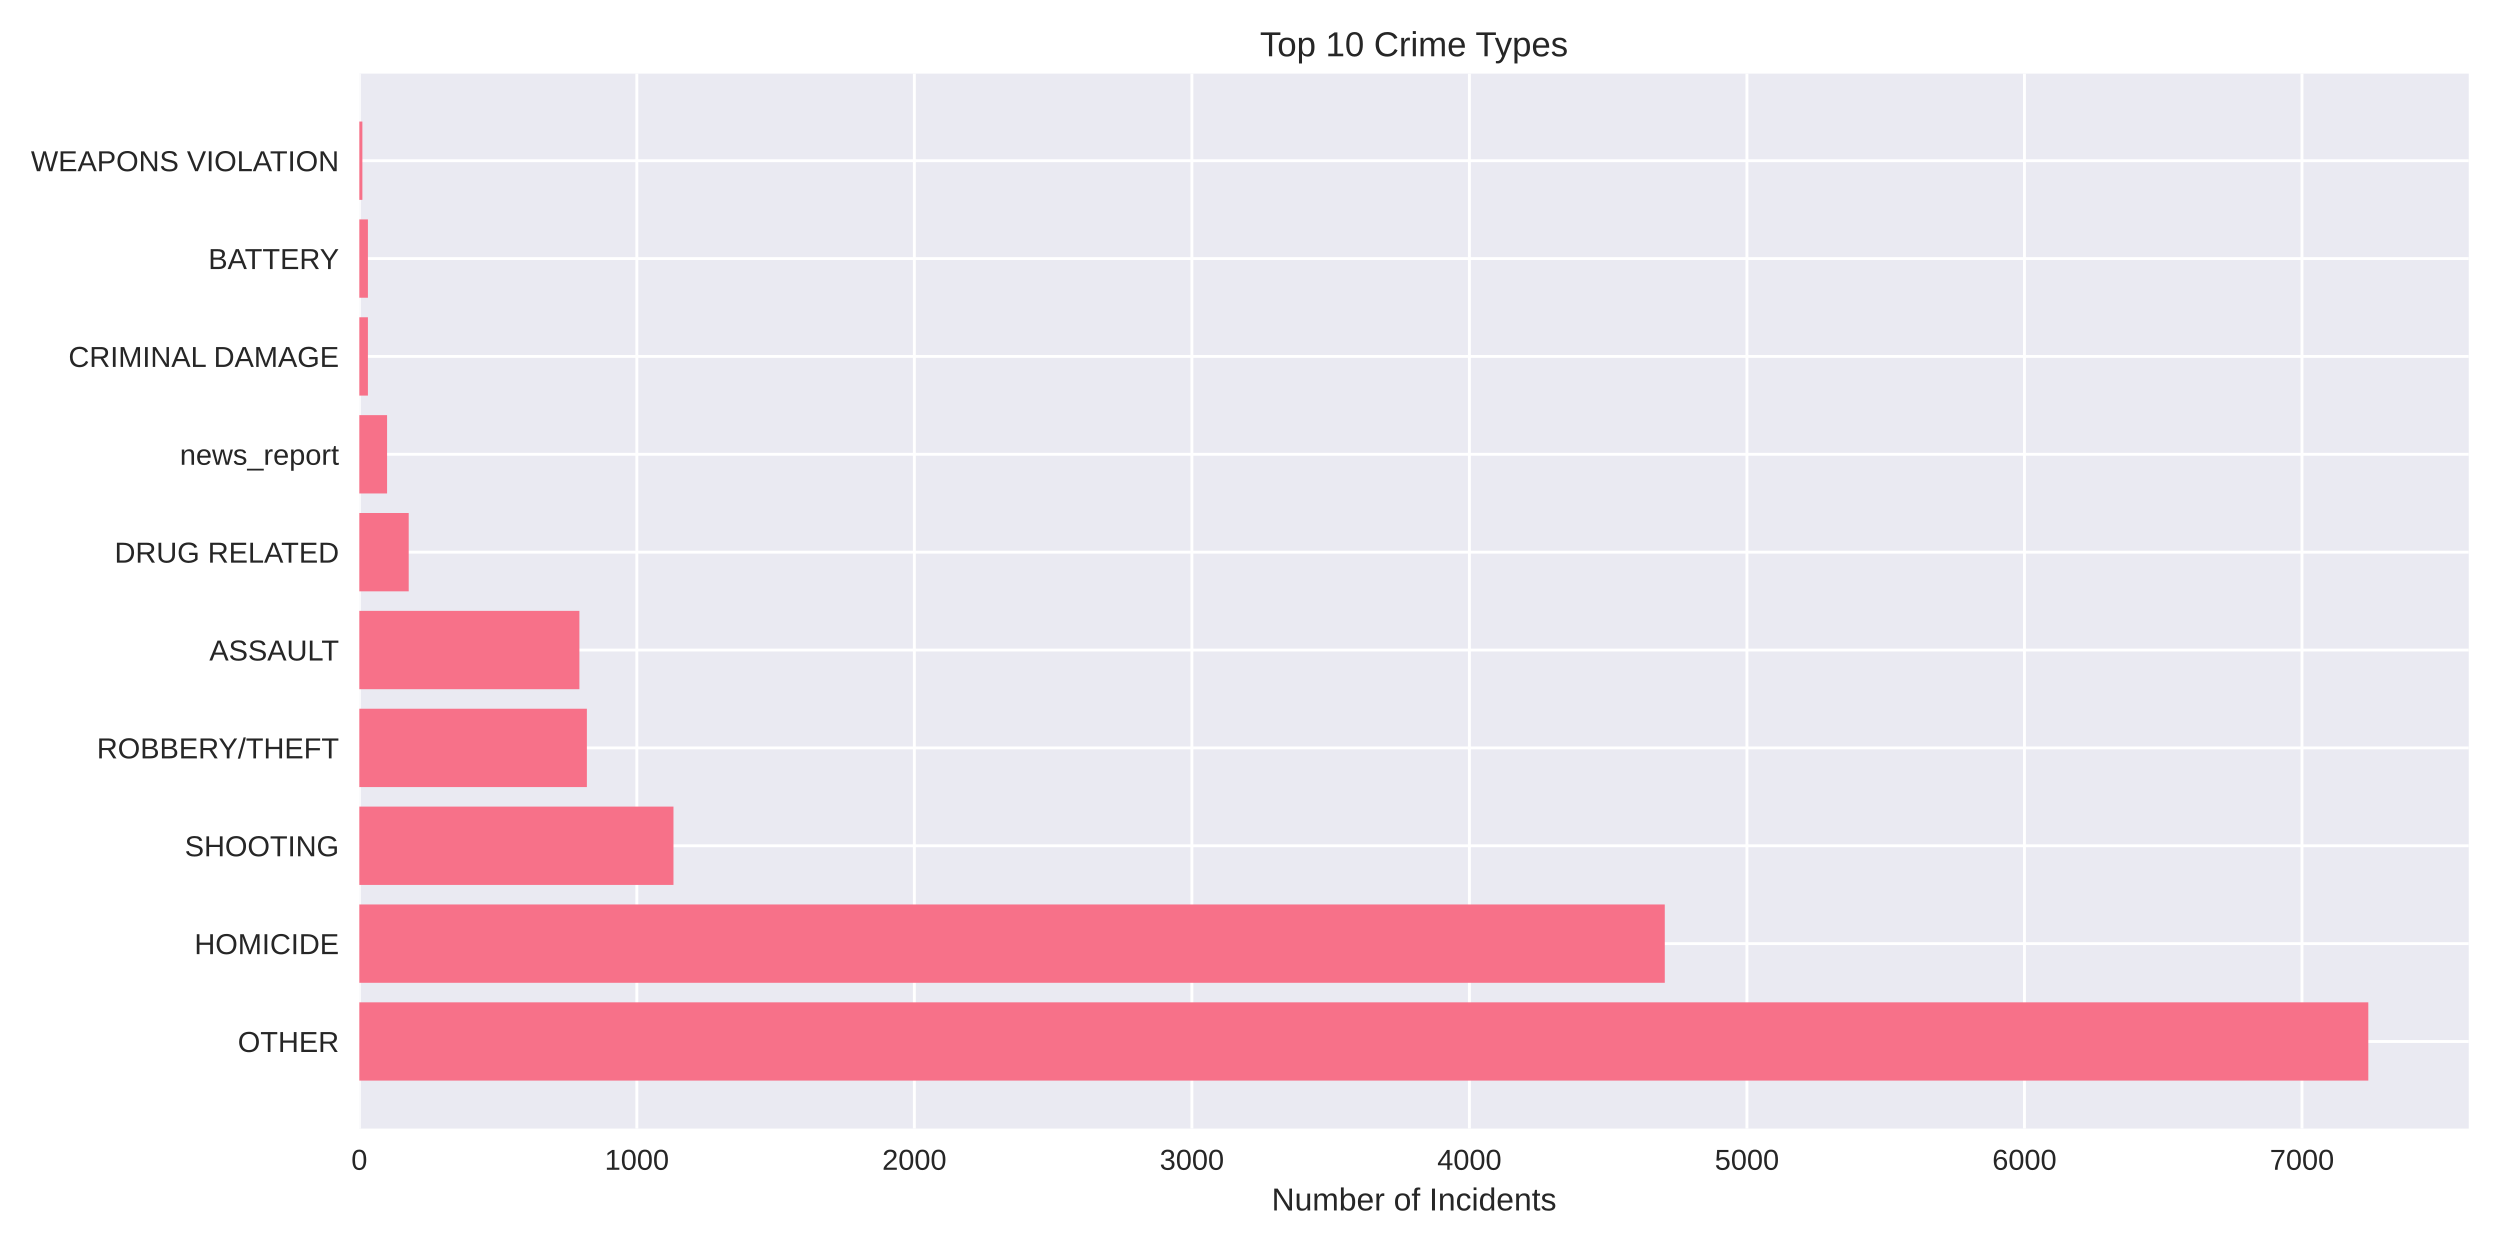
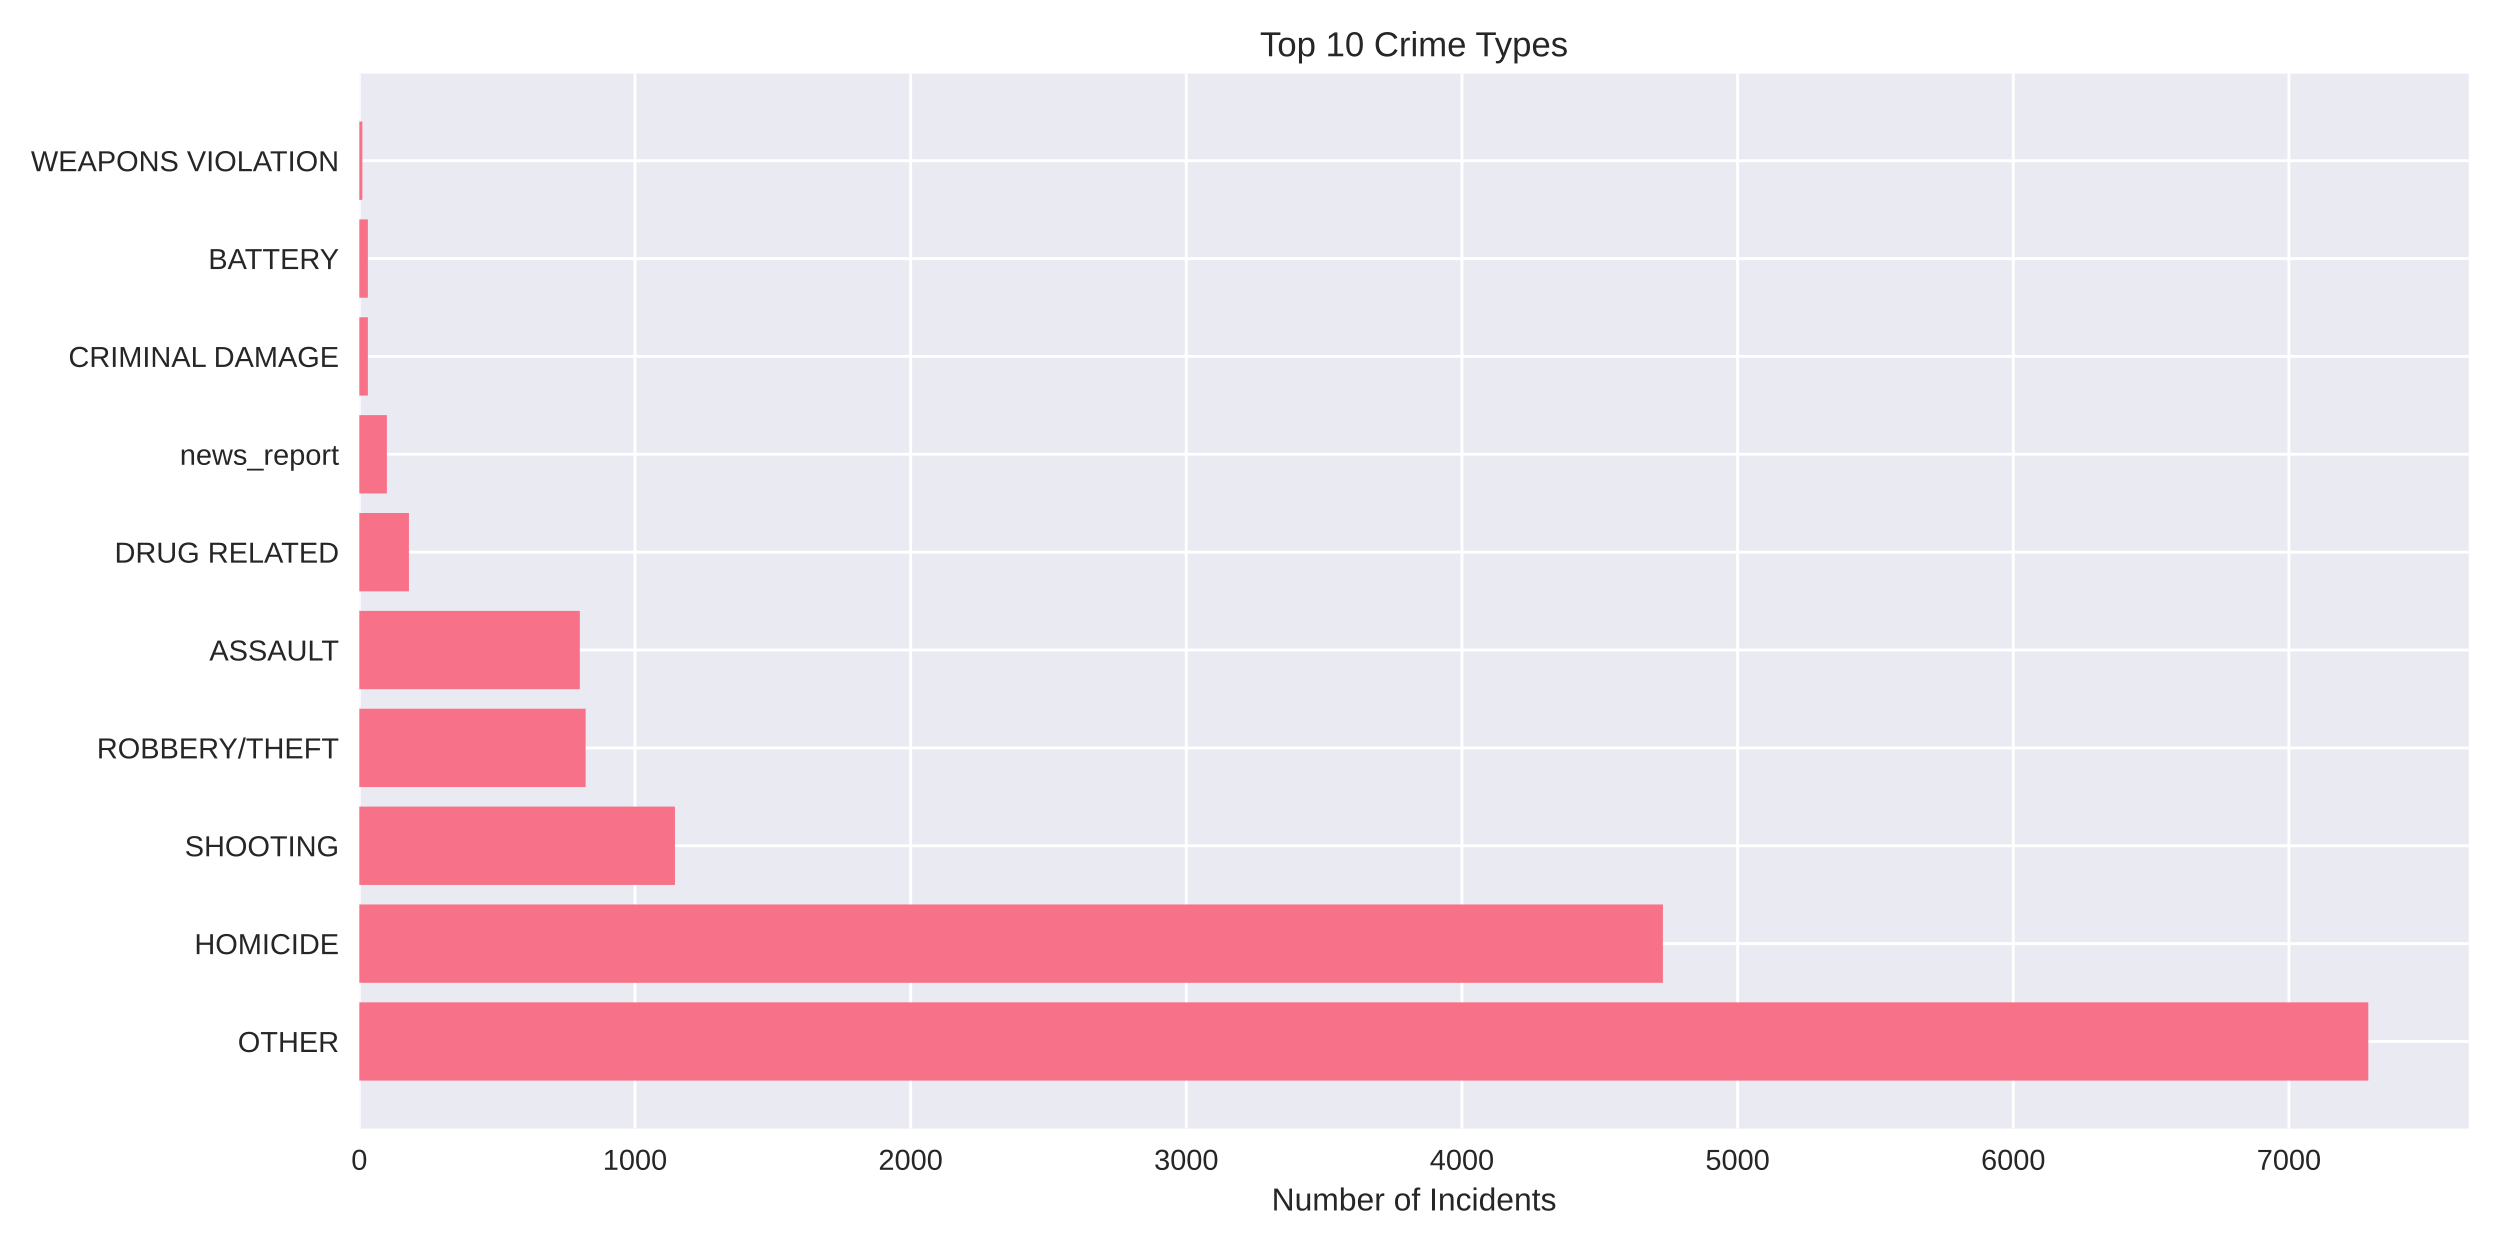
<svg xmlns="http://www.w3.org/2000/svg" width="864pt" height="432pt" viewBox="0 0 864 432" version="1.1">
  <defs>
    <style type="text/css">*{stroke-linejoin: round; stroke-linecap: butt}</style>
  </defs>
  <g id="figure_1">
    <g id="patch_1">
      <path d="M 0 432  L 864 432  L 864 0  L 0 0  z " style="fill: #ffffff" />
    </g>
    <g id="axes_1">
      <g id="patch_2">
        <path d="M 124.18 390.04  L 853.2 390.04  L 853.2 25.44  L 124.18 25.44  z " style="fill: #eaeaf2" />
      </g>
      <g id="matplotlib.axis_1">
        <g id="xtick_1">
          <g id="line2d_1">
-             <path d="M 124.18 390.04  L 124.18 25.44  " clip-path="url(#p9ec8be956f)" style="fill: none; stroke: #ffffff; stroke-linecap: round" />
+             <path d="M 124.18 390.04  L 124.18 25.44  " clip-path="url(#p4c01da4049)" style="fill: none; stroke: #ffffff; stroke-linecap: round" />
          </g>
          <g id="line2d_2" />
          <g id="text_1">
            <text style="fill: #262626; font: 10px 'Arial', 'Liberation Sans', 'DejaVu Sans', 'Bitstream Vera Sans', sans-serif; text-anchor: middle" x="124.18" y="404.287" transform="rotate(-0 124.18 404.2869)">0</text>
          </g>
        </g>
        <g id="xtick_2">
          <g id="line2d_3">
-             <path d="M 220.092 390.04  L 220.092 25.44  " clip-path="url(#p9ec8be956f)" style="fill: none; stroke: #ffffff; stroke-linecap: round" />
+             <path d="M 219.447 390.04  L 219.447 25.44  " clip-path="url(#p4c01da4049)" style="fill: none; stroke: #ffffff; stroke-linecap: round" />
          </g>
          <g id="line2d_4" />
          <g id="text_2">
-             <text style="fill: #262626; font: 10px 'Arial', 'Liberation Sans', 'DejaVu Sans', 'Bitstream Vera Sans', sans-serif; text-anchor: middle" x="220.092" y="404.287" transform="rotate(-0 220.0917 404.2869)">1000</text>
+             <text style="fill: #262626; font: 10px 'Arial', 'Liberation Sans', 'DejaVu Sans', 'Bitstream Vera Sans', sans-serif; text-anchor: middle" x="219.447" y="404.287" transform="rotate(-0 219.4468 404.2869)">1000</text>
          </g>
        </g>
        <g id="xtick_3">
          <g id="line2d_5">
-             <path d="M 316.003 390.04  L 316.003 25.44  " clip-path="url(#p9ec8be956f)" style="fill: none; stroke: #ffffff; stroke-linecap: round" />
+             <path d="M 314.714 390.04  L 314.714 25.44  " clip-path="url(#p4c01da4049)" style="fill: none; stroke: #ffffff; stroke-linecap: round" />
          </g>
          <g id="line2d_6" />
          <g id="text_3">
-             <text style="fill: #262626; font: 10px 'Arial', 'Liberation Sans', 'DejaVu Sans', 'Bitstream Vera Sans', sans-serif; text-anchor: middle" x="316.003" y="404.287" transform="rotate(-0 316.0034 404.2869)">2000</text>
+             <text style="fill: #262626; font: 10px 'Arial', 'Liberation Sans', 'DejaVu Sans', 'Bitstream Vera Sans', sans-serif; text-anchor: middle" x="314.714" y="404.287" transform="rotate(-0 314.7137 404.2869)">2000</text>
          </g>
        </g>
        <g id="xtick_4">
          <g id="line2d_7">
-             <path d="M 411.915 390.04  L 411.915 25.44  " clip-path="url(#p9ec8be956f)" style="fill: none; stroke: #ffffff; stroke-linecap: round" />
+             <path d="M 409.981 390.04  L 409.981 25.44  " clip-path="url(#p4c01da4049)" style="fill: none; stroke: #ffffff; stroke-linecap: round" />
          </g>
          <g id="line2d_8" />
          <g id="text_4">
-             <text style="fill: #262626; font: 10px 'Arial', 'Liberation Sans', 'DejaVu Sans', 'Bitstream Vera Sans', sans-serif; text-anchor: middle" x="411.915" y="404.287" transform="rotate(-0 411.9151 404.2869)">3000</text>
+             <text style="fill: #262626; font: 10px 'Arial', 'Liberation Sans', 'DejaVu Sans', 'Bitstream Vera Sans', sans-serif; text-anchor: middle" x="409.981" y="404.287" transform="rotate(-0 409.9805 404.2869)">3000</text>
          </g>
        </g>
        <g id="xtick_5">
          <g id="line2d_9">
-             <path d="M 507.827 390.04  L 507.827 25.44  " clip-path="url(#p9ec8be956f)" style="fill: none; stroke: #ffffff; stroke-linecap: round" />
+             <path d="M 505.247 390.04  L 505.247 25.44  " clip-path="url(#p4c01da4049)" style="fill: none; stroke: #ffffff; stroke-linecap: round" />
          </g>
          <g id="line2d_10" />
          <g id="text_5">
-             <text style="fill: #262626; font: 10px 'Arial', 'Liberation Sans', 'DejaVu Sans', 'Bitstream Vera Sans', sans-serif; text-anchor: middle" x="507.827" y="404.287" transform="rotate(-0 507.8268 404.2869)">4000</text>
+             <text style="fill: #262626; font: 10px 'Arial', 'Liberation Sans', 'DejaVu Sans', 'Bitstream Vera Sans', sans-serif; text-anchor: middle" x="505.247" y="404.287" transform="rotate(-0 505.2474 404.2869)">4000</text>
          </g>
        </g>
        <g id="xtick_6">
          <g id="line2d_11">
-             <path d="M 603.738 390.04  L 603.738 25.44  " clip-path="url(#p9ec8be956f)" style="fill: none; stroke: #ffffff; stroke-linecap: round" />
+             <path d="M 600.514 390.04  L 600.514 25.44  " clip-path="url(#p4c01da4049)" style="fill: none; stroke: #ffffff; stroke-linecap: round" />
          </g>
          <g id="line2d_12" />
          <g id="text_6">
-             <text style="fill: #262626; font: 10px 'Arial', 'Liberation Sans', 'DejaVu Sans', 'Bitstream Vera Sans', sans-serif; text-anchor: middle" x="603.738" y="404.287" transform="rotate(-0 603.7385 404.2869)">5000</text>
+             <text style="fill: #262626; font: 10px 'Arial', 'Liberation Sans', 'DejaVu Sans', 'Bitstream Vera Sans', sans-serif; text-anchor: middle" x="600.514" y="404.287" transform="rotate(-0 600.5142 404.2869)">5000</text>
          </g>
        </g>
        <g id="xtick_7">
          <g id="line2d_13">
-             <path d="M 699.65 390.04  L 699.65 25.44  " clip-path="url(#p9ec8be956f)" style="fill: none; stroke: #ffffff; stroke-linecap: round" />
+             <path d="M 695.781 390.04  L 695.781 25.44  " clip-path="url(#p4c01da4049)" style="fill: none; stroke: #ffffff; stroke-linecap: round" />
          </g>
          <g id="line2d_14" />
          <g id="text_7">
-             <text style="fill: #262626; font: 10px 'Arial', 'Liberation Sans', 'DejaVu Sans', 'Bitstream Vera Sans', sans-serif; text-anchor: middle" x="699.65" y="404.287" transform="rotate(-0 699.6502 404.2869)">6000</text>
+             <text style="fill: #262626; font: 10px 'Arial', 'Liberation Sans', 'DejaVu Sans', 'Bitstream Vera Sans', sans-serif; text-anchor: middle" x="695.781" y="404.287" transform="rotate(-0 695.7811 404.2869)">6000</text>
          </g>
        </g>
        <g id="xtick_8">
          <g id="line2d_15">
-             <path d="M 795.562 390.04  L 795.562 25.44  " clip-path="url(#p9ec8be956f)" style="fill: none; stroke: #ffffff; stroke-linecap: round" />
+             <path d="M 791.048 390.04  L 791.048 25.44  " clip-path="url(#p4c01da4049)" style="fill: none; stroke: #ffffff; stroke-linecap: round" />
          </g>
          <g id="line2d_16" />
          <g id="text_8">
-             <text style="fill: #262626; font: 10px 'Arial', 'Liberation Sans', 'DejaVu Sans', 'Bitstream Vera Sans', sans-serif; text-anchor: middle" x="795.562" y="404.287" transform="rotate(-0 795.5619 404.2869)">7000</text>
+             <text style="fill: #262626; font: 10px 'Arial', 'Liberation Sans', 'DejaVu Sans', 'Bitstream Vera Sans', sans-serif; text-anchor: middle" x="791.048" y="404.287" transform="rotate(-0 791.0479 404.2869)">7000</text>
          </g>
        </g>
        <g id="text_9">
          <text style="fill: #262626; font: 11px 'Arial', 'Liberation Sans', 'DejaVu Sans', 'Bitstream Vera Sans', sans-serif; text-anchor: middle" x="488.69" y="418.333" transform="rotate(-0 488.69 418.3334)">Number of Incidents</text>
        </g>
      </g>
      <g id="matplotlib.axis_2">
        <g id="ytick_1">
          <g id="line2d_17">
-             <path d="M 124.18 359.939  L 853.2 359.939  " clip-path="url(#p9ec8be956f)" style="fill: none; stroke: #ffffff; stroke-linecap: round" />
+             <path d="M 124.18 359.939  L 853.2 359.939  " clip-path="url(#p4c01da4049)" style="fill: none; stroke: #ffffff; stroke-linecap: round" />
          </g>
          <g id="line2d_18" />
          <g id="text_10">
            <text style="fill: #262626; font: 10px 'Arial', 'Liberation Sans', 'DejaVu Sans', 'Bitstream Vera Sans', sans-serif; text-anchor: end" x="117.18" y="363.562" transform="rotate(-0 117.18 363.562)">OTHER</text>
          </g>
        </g>
        <g id="ytick_2">
          <g id="line2d_19">
-             <path d="M 124.18 326.117  L 853.2 326.117  " clip-path="url(#p9ec8be956f)" style="fill: none; stroke: #ffffff; stroke-linecap: round" />
+             <path d="M 124.18 326.117  L 853.2 326.117  " clip-path="url(#p4c01da4049)" style="fill: none; stroke: #ffffff; stroke-linecap: round" />
          </g>
          <g id="line2d_20" />
          <g id="text_11">
            <text style="fill: #262626; font: 10px 'Arial', 'Liberation Sans', 'DejaVu Sans', 'Bitstream Vera Sans', sans-serif; text-anchor: end" x="117.18" y="329.74" transform="rotate(-0 117.18 329.7401)">HOMICIDE</text>
          </g>
        </g>
        <g id="ytick_3">
          <g id="line2d_21">
-             <path d="M 124.18 292.295  L 853.2 292.295  " clip-path="url(#p9ec8be956f)" style="fill: none; stroke: #ffffff; stroke-linecap: round" />
+             <path d="M 124.18 292.295  L 853.2 292.295  " clip-path="url(#p4c01da4049)" style="fill: none; stroke: #ffffff; stroke-linecap: round" />
          </g>
          <g id="line2d_22" />
          <g id="text_12">
            <text style="fill: #262626; font: 10px 'Arial', 'Liberation Sans', 'DejaVu Sans', 'Bitstream Vera Sans', sans-serif; text-anchor: end" x="117.18" y="295.918" transform="rotate(-0 117.18 295.9182)">SHOOTING</text>
          </g>
        </g>
        <g id="ytick_4">
          <g id="line2d_23">
-             <path d="M 124.18 258.473  L 853.2 258.473  " clip-path="url(#p9ec8be956f)" style="fill: none; stroke: #ffffff; stroke-linecap: round" />
+             <path d="M 124.18 258.473  L 853.2 258.473  " clip-path="url(#p4c01da4049)" style="fill: none; stroke: #ffffff; stroke-linecap: round" />
          </g>
          <g id="line2d_24" />
          <g id="text_13">
            <text style="fill: #262626; font: 10px 'Arial', 'Liberation Sans', 'DejaVu Sans', 'Bitstream Vera Sans', sans-serif; text-anchor: end" x="117.18" y="262.096" transform="rotate(-0 117.18 262.0963)">ROBBERY/THEFT</text>
          </g>
        </g>
        <g id="ytick_5">
          <g id="line2d_25">
-             <path d="M 124.18 224.651  L 853.2 224.651  " clip-path="url(#p9ec8be956f)" style="fill: none; stroke: #ffffff; stroke-linecap: round" />
+             <path d="M 124.18 224.651  L 853.2 224.651  " clip-path="url(#p4c01da4049)" style="fill: none; stroke: #ffffff; stroke-linecap: round" />
          </g>
          <g id="line2d_26" />
          <g id="text_14">
            <text style="fill: #262626; font: 10px 'Arial', 'Liberation Sans', 'DejaVu Sans', 'Bitstream Vera Sans', sans-serif; text-anchor: end" x="117.18" y="228.274" transform="rotate(-0 117.18 228.2744)">ASSAULT</text>
          </g>
        </g>
        <g id="ytick_6">
          <g id="line2d_27">
-             <path d="M 124.18 190.829  L 853.2 190.829  " clip-path="url(#p9ec8be956f)" style="fill: none; stroke: #ffffff; stroke-linecap: round" />
+             <path d="M 124.18 190.829  L 853.2 190.829  " clip-path="url(#p4c01da4049)" style="fill: none; stroke: #ffffff; stroke-linecap: round" />
          </g>
          <g id="line2d_28" />
          <g id="text_15">
            <text style="fill: #262626; font: 10px 'Arial', 'Liberation Sans', 'DejaVu Sans', 'Bitstream Vera Sans', sans-serif; text-anchor: end" x="117.18" y="194.452" transform="rotate(-0 117.18 194.4525)">DRUG RELATED</text>
          </g>
        </g>
        <g id="ytick_7">
          <g id="line2d_29">
-             <path d="M 124.18 157.007  L 853.2 157.007  " clip-path="url(#p9ec8be956f)" style="fill: none; stroke: #ffffff; stroke-linecap: round" />
+             <path d="M 124.18 157.007  L 853.2 157.007  " clip-path="url(#p4c01da4049)" style="fill: none; stroke: #ffffff; stroke-linecap: round" />
          </g>
          <g id="line2d_30" />
          <g id="text_16">
            <text style="fill: #262626; font: 10px 'Arial', 'Liberation Sans', 'DejaVu Sans', 'Bitstream Vera Sans', sans-serif; text-anchor: end" x="117.18" y="160.631" transform="rotate(-0 117.18 160.6306)">news_report</text>
          </g>
        </g>
        <g id="ytick_8">
          <g id="line2d_31">
-             <path d="M 124.18 123.185  L 853.2 123.185  " clip-path="url(#p9ec8be956f)" style="fill: none; stroke: #ffffff; stroke-linecap: round" />
+             <path d="M 124.18 123.185  L 853.2 123.185  " clip-path="url(#p4c01da4049)" style="fill: none; stroke: #ffffff; stroke-linecap: round" />
          </g>
          <g id="line2d_32" />
          <g id="text_17">
            <text style="fill: #262626; font: 10px 'Arial', 'Liberation Sans', 'DejaVu Sans', 'Bitstream Vera Sans', sans-serif; text-anchor: end" x="117.18" y="126.809" transform="rotate(-0 117.18 126.8087)">CRIMINAL DAMAGE</text>
          </g>
        </g>
        <g id="ytick_9">
          <g id="line2d_33">
-             <path d="M 124.18 89.363  L 853.2 89.363  " clip-path="url(#p9ec8be956f)" style="fill: none; stroke: #ffffff; stroke-linecap: round" />
+             <path d="M 124.18 89.363  L 853.2 89.363  " clip-path="url(#p4c01da4049)" style="fill: none; stroke: #ffffff; stroke-linecap: round" />
          </g>
          <g id="line2d_34" />
          <g id="text_18">
            <text style="fill: #262626; font: 10px 'Arial', 'Liberation Sans', 'DejaVu Sans', 'Bitstream Vera Sans', sans-serif; text-anchor: end" x="117.18" y="92.987" transform="rotate(-0 117.18 92.98681)">BATTERY</text>
          </g>
        </g>
        <g id="ytick_10">
          <g id="line2d_35">
-             <path d="M 124.18 55.541  L 853.2 55.541  " clip-path="url(#p9ec8be956f)" style="fill: none; stroke: #ffffff; stroke-linecap: round" />
+             <path d="M 124.18 55.541  L 853.2 55.541  " clip-path="url(#p4c01da4049)" style="fill: none; stroke: #ffffff; stroke-linecap: round" />
          </g>
          <g id="line2d_36" />
          <g id="text_19">
            <text style="fill: #262626; font: 10px 'Arial', 'Liberation Sans', 'DejaVu Sans', 'Bitstream Vera Sans', sans-serif; text-anchor: end" x="117.18" y="59.165" transform="rotate(-0 117.18 59.16492)">WEAPONS VIOLATION</text>
          </g>
        </g>
      </g>
      <g id="patch_3">
-         <path d="M 124.18 373.467  L 818.485 373.467  L 818.485 346.41  L 124.18 346.41  z " clip-path="url(#p9ec8be956f)" style="fill: #f77189" />
+         <path d="M 124.18 373.467  L 818.485 373.467  L 818.485 346.41  L 124.18 346.41  z " clip-path="url(#p4c01da4049)" style="fill: #f77189" />
      </g>
      <g id="patch_4">
-         <path d="M 124.18 339.645  L 575.349 339.645  L 575.349 312.588  L 124.18 312.588  z " clip-path="url(#p9ec8be956f)" style="fill: #f77189" />
+         <path d="M 124.18 339.645  L 574.697 339.645  L 574.697 312.588  L 124.18 312.588  z " clip-path="url(#p4c01da4049)" style="fill: #f77189" />
      </g>
      <g id="patch_5">
-         <path d="M 124.18 305.823  L 232.752 305.823  L 232.752 278.766  L 124.18 278.766  z " clip-path="url(#p9ec8be956f)" style="fill: #f77189" />
+         <path d="M 124.18 305.823  L 233.261 305.823  L 233.261 278.766  L 124.18 278.766  z " clip-path="url(#p4c01da4049)" style="fill: #f77189" />
      </g>
      <g id="patch_6">
-         <path d="M 124.18 272.002  L 202.828 272.002  L 202.828 244.944  L 124.18 244.944  z " clip-path="url(#p9ec8be956f)" style="fill: #f77189" />
+         <path d="M 124.18 272.002  L 202.394 272.002  L 202.394 244.944  L 124.18 244.944  z " clip-path="url(#p4c01da4049)" style="fill: #f77189" />
      </g>
      <g id="patch_7">
-         <path d="M 124.18 238.18  L 200.238 238.18  L 200.238 211.122  L 124.18 211.122  z " clip-path="url(#p9ec8be956f)" style="fill: #f77189" />
+         <path d="M 124.18 238.18  L 200.393 238.18  L 200.393 211.122  L 124.18 211.122  z " clip-path="url(#p4c01da4049)" style="fill: #f77189" />
      </g>
      <g id="patch_8">
-         <path d="M 124.18 204.358  L 141.252 204.358  L 141.252 177.3  L 124.18 177.3  z " clip-path="url(#p9ec8be956f)" style="fill: #f77189" />
+         <path d="M 124.18 204.358  L 141.328 204.358  L 141.328 177.3  L 124.18 177.3  z " clip-path="url(#p4c01da4049)" style="fill: #f77189" />
      </g>
      <g id="patch_9">
-         <path d="M 124.18 170.536  L 133.771 170.536  L 133.771 143.478  L 124.18 143.478  z " clip-path="url(#p9ec8be956f)" style="fill: #f77189" />
+         <path d="M 124.18 170.536  L 133.707 170.536  L 133.707 143.478  L 124.18 143.478  z " clip-path="url(#p4c01da4049)" style="fill: #f77189" />
      </g>
      <g id="patch_10">
-         <path d="M 124.18 136.714  L 127.153 136.714  L 127.153 109.657  L 124.18 109.657  z " clip-path="url(#p9ec8be956f)" style="fill: #f77189" />
+         <path d="M 124.18 136.714  L 127.133 136.714  L 127.133 109.657  L 124.18 109.657  z " clip-path="url(#p4c01da4049)" style="fill: #f77189" />
      </g>
      <g id="patch_11">
-         <path d="M 124.18 102.892  L 127.153 102.892  L 127.153 75.835  L 124.18 75.835  z " clip-path="url(#p9ec8be956f)" style="fill: #f77189" />
+         <path d="M 124.18 102.892  L 127.133 102.892  L 127.133 75.835  L 124.18 75.835  z " clip-path="url(#p4c01da4049)" style="fill: #f77189" />
      </g>
      <g id="patch_12">
-         <path d="M 124.18 69.07  L 125.235 69.07  L 125.235 42.013  L 124.18 42.013  z " clip-path="url(#p9ec8be956f)" style="fill: #f77189" />
+         <path d="M 124.18 69.07  L 125.228 69.07  L 125.228 42.013  L 124.18 42.013  z " clip-path="url(#p4c01da4049)" style="fill: #f77189" />
      </g>
      <g id="patch_13">
        <path d="M 124.18 390.04  L 124.18 25.44  " style="fill: none" />
      </g>
      <g id="patch_14">
        <path d="M 853.2 390.04  L 853.2 25.44  " style="fill: none" />
      </g>
      <g id="patch_15">
        <path d="M 124.18 390.04  L 853.2 390.04  " style="fill: none" />
      </g>
      <g id="patch_16">
        <path d="M 124.18 25.44  L 853.2 25.44  " style="fill: none" />
      </g>
      <g id="text_20">
        <text style="fill: #262626; font: 12px 'Arial', 'Liberation Sans', 'DejaVu Sans', 'Bitstream Vera Sans', sans-serif; text-anchor: middle" x="488.69" y="19.44" transform="rotate(-0 488.69 19.44)">Top 10 Crime Types</text>
      </g>
    </g>
  </g>
  <defs>
-     <clipPath id="p9ec8be956f">
+     <clipPath id="p4c01da4049">
      <rect x="124.18" y="25.44" width="729.02" height="364.6" />
    </clipPath>
  </defs>
</svg>
